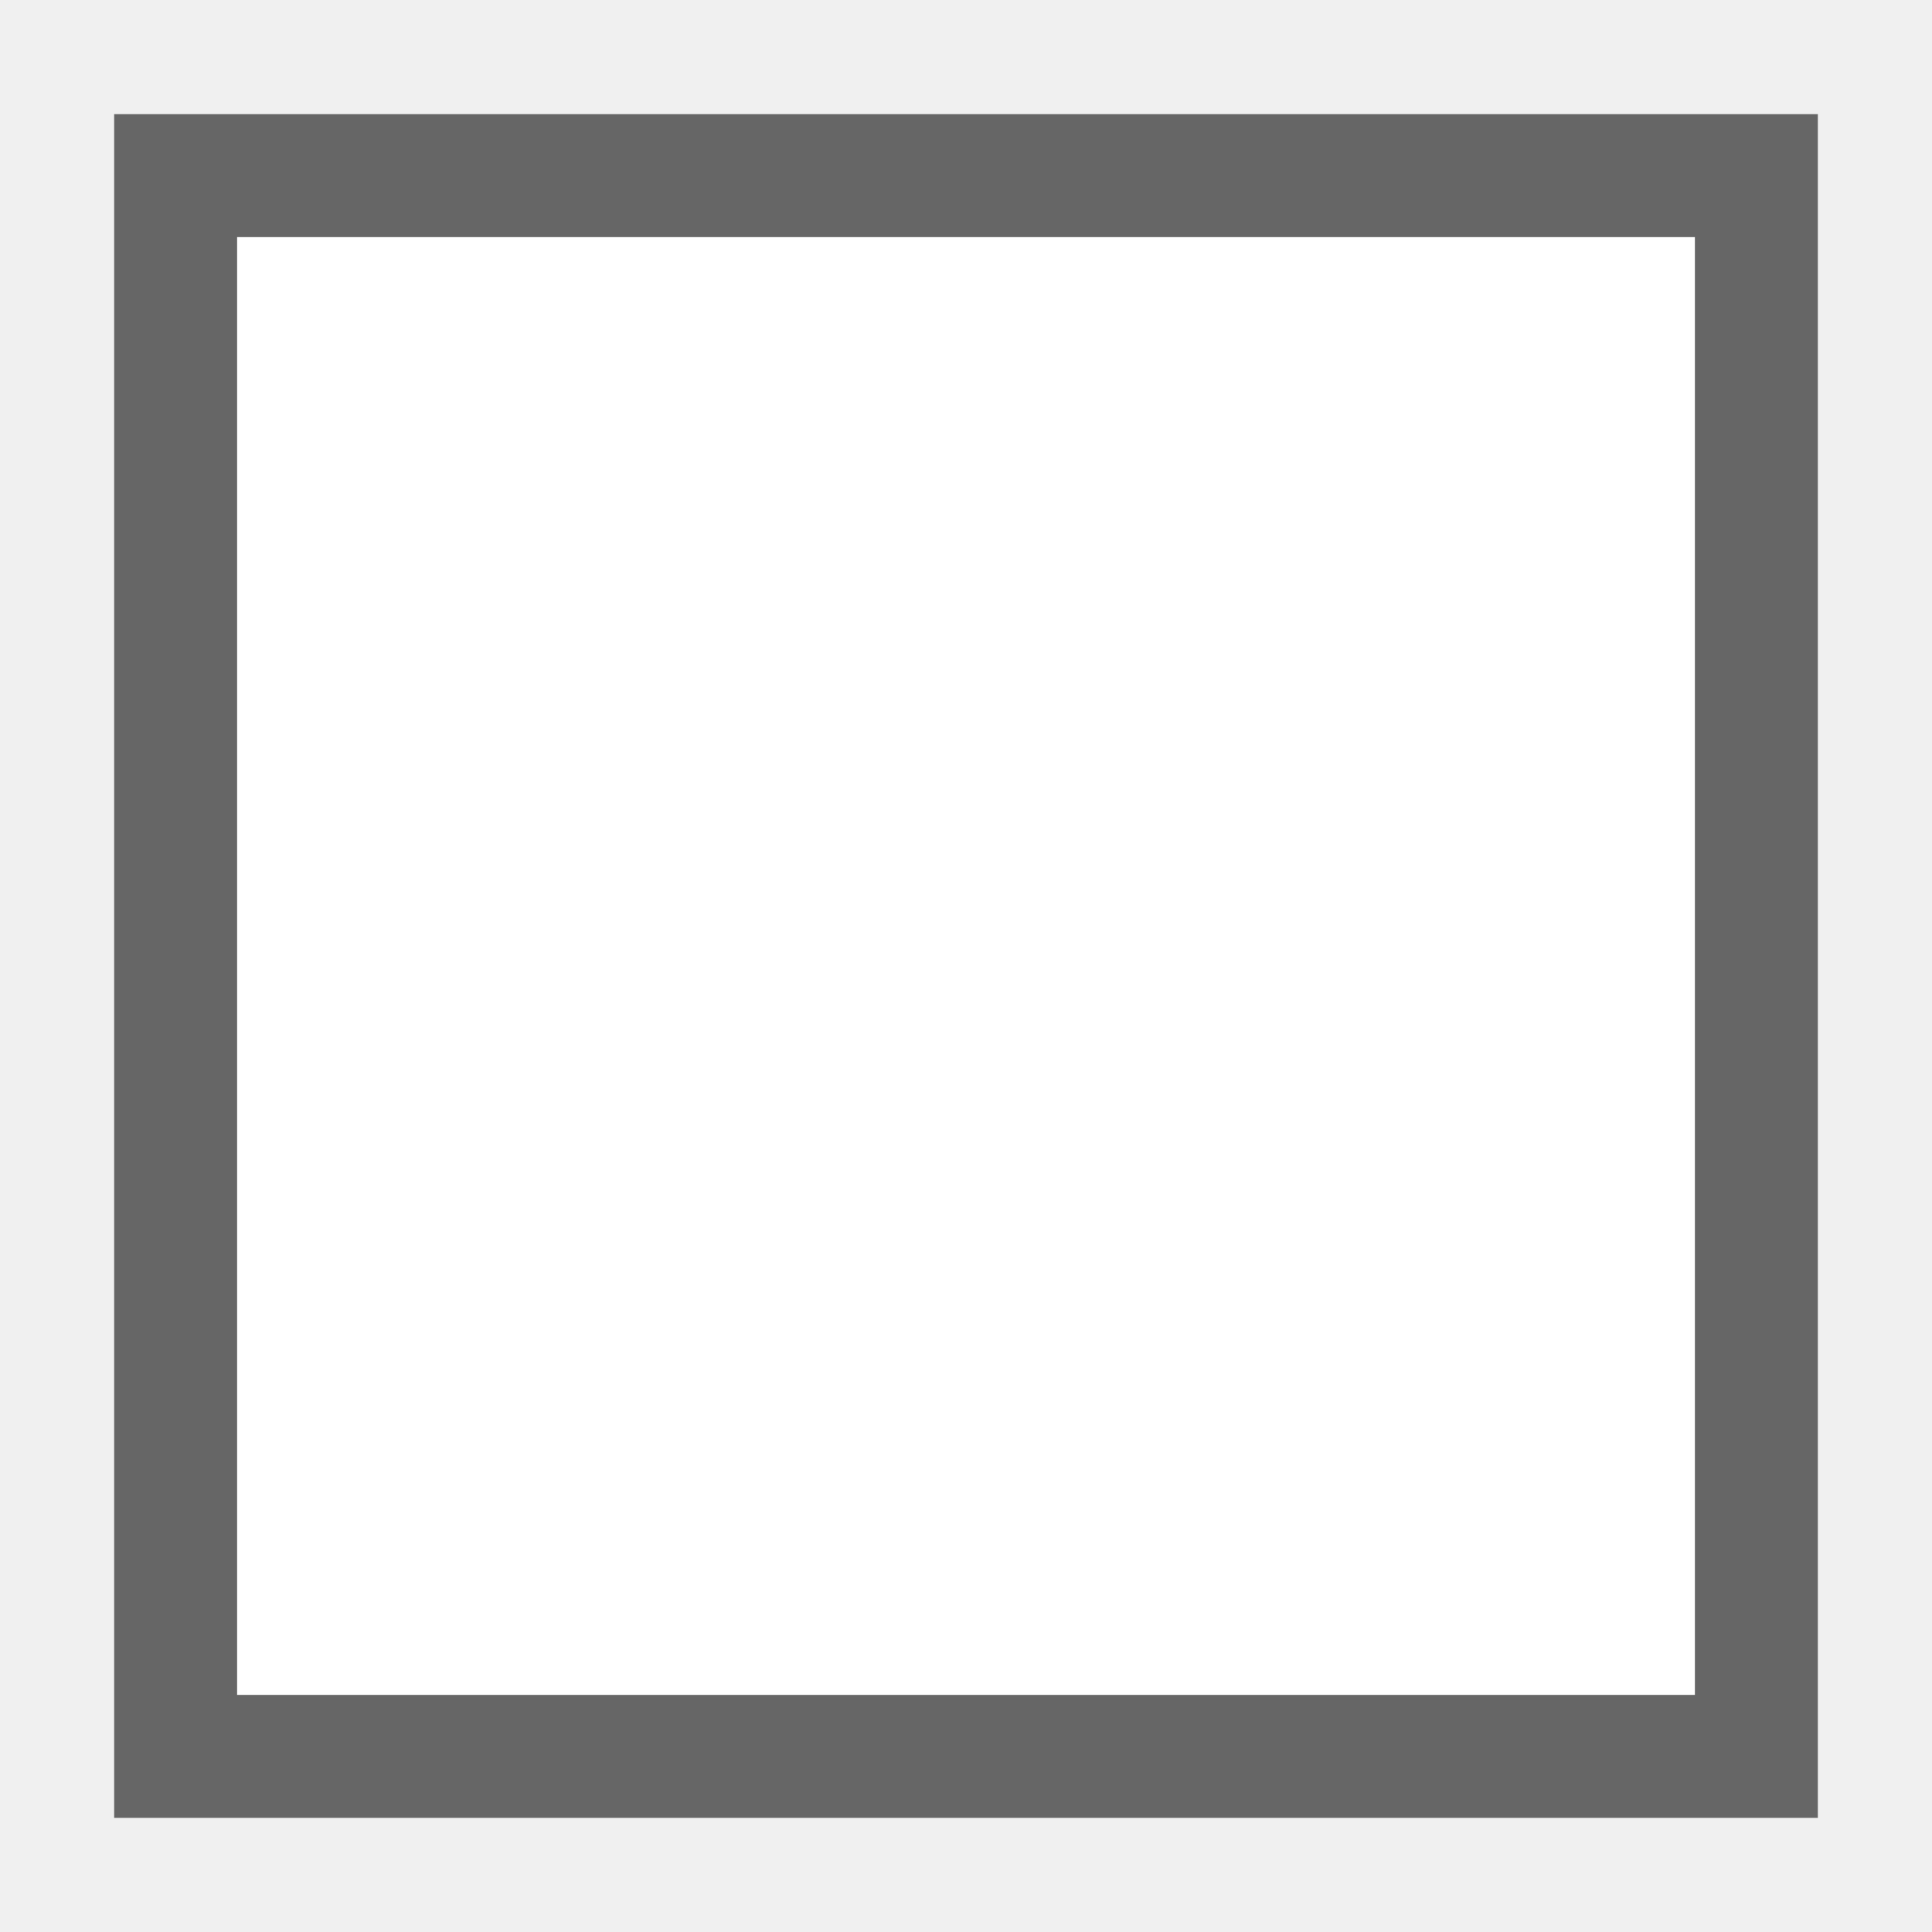
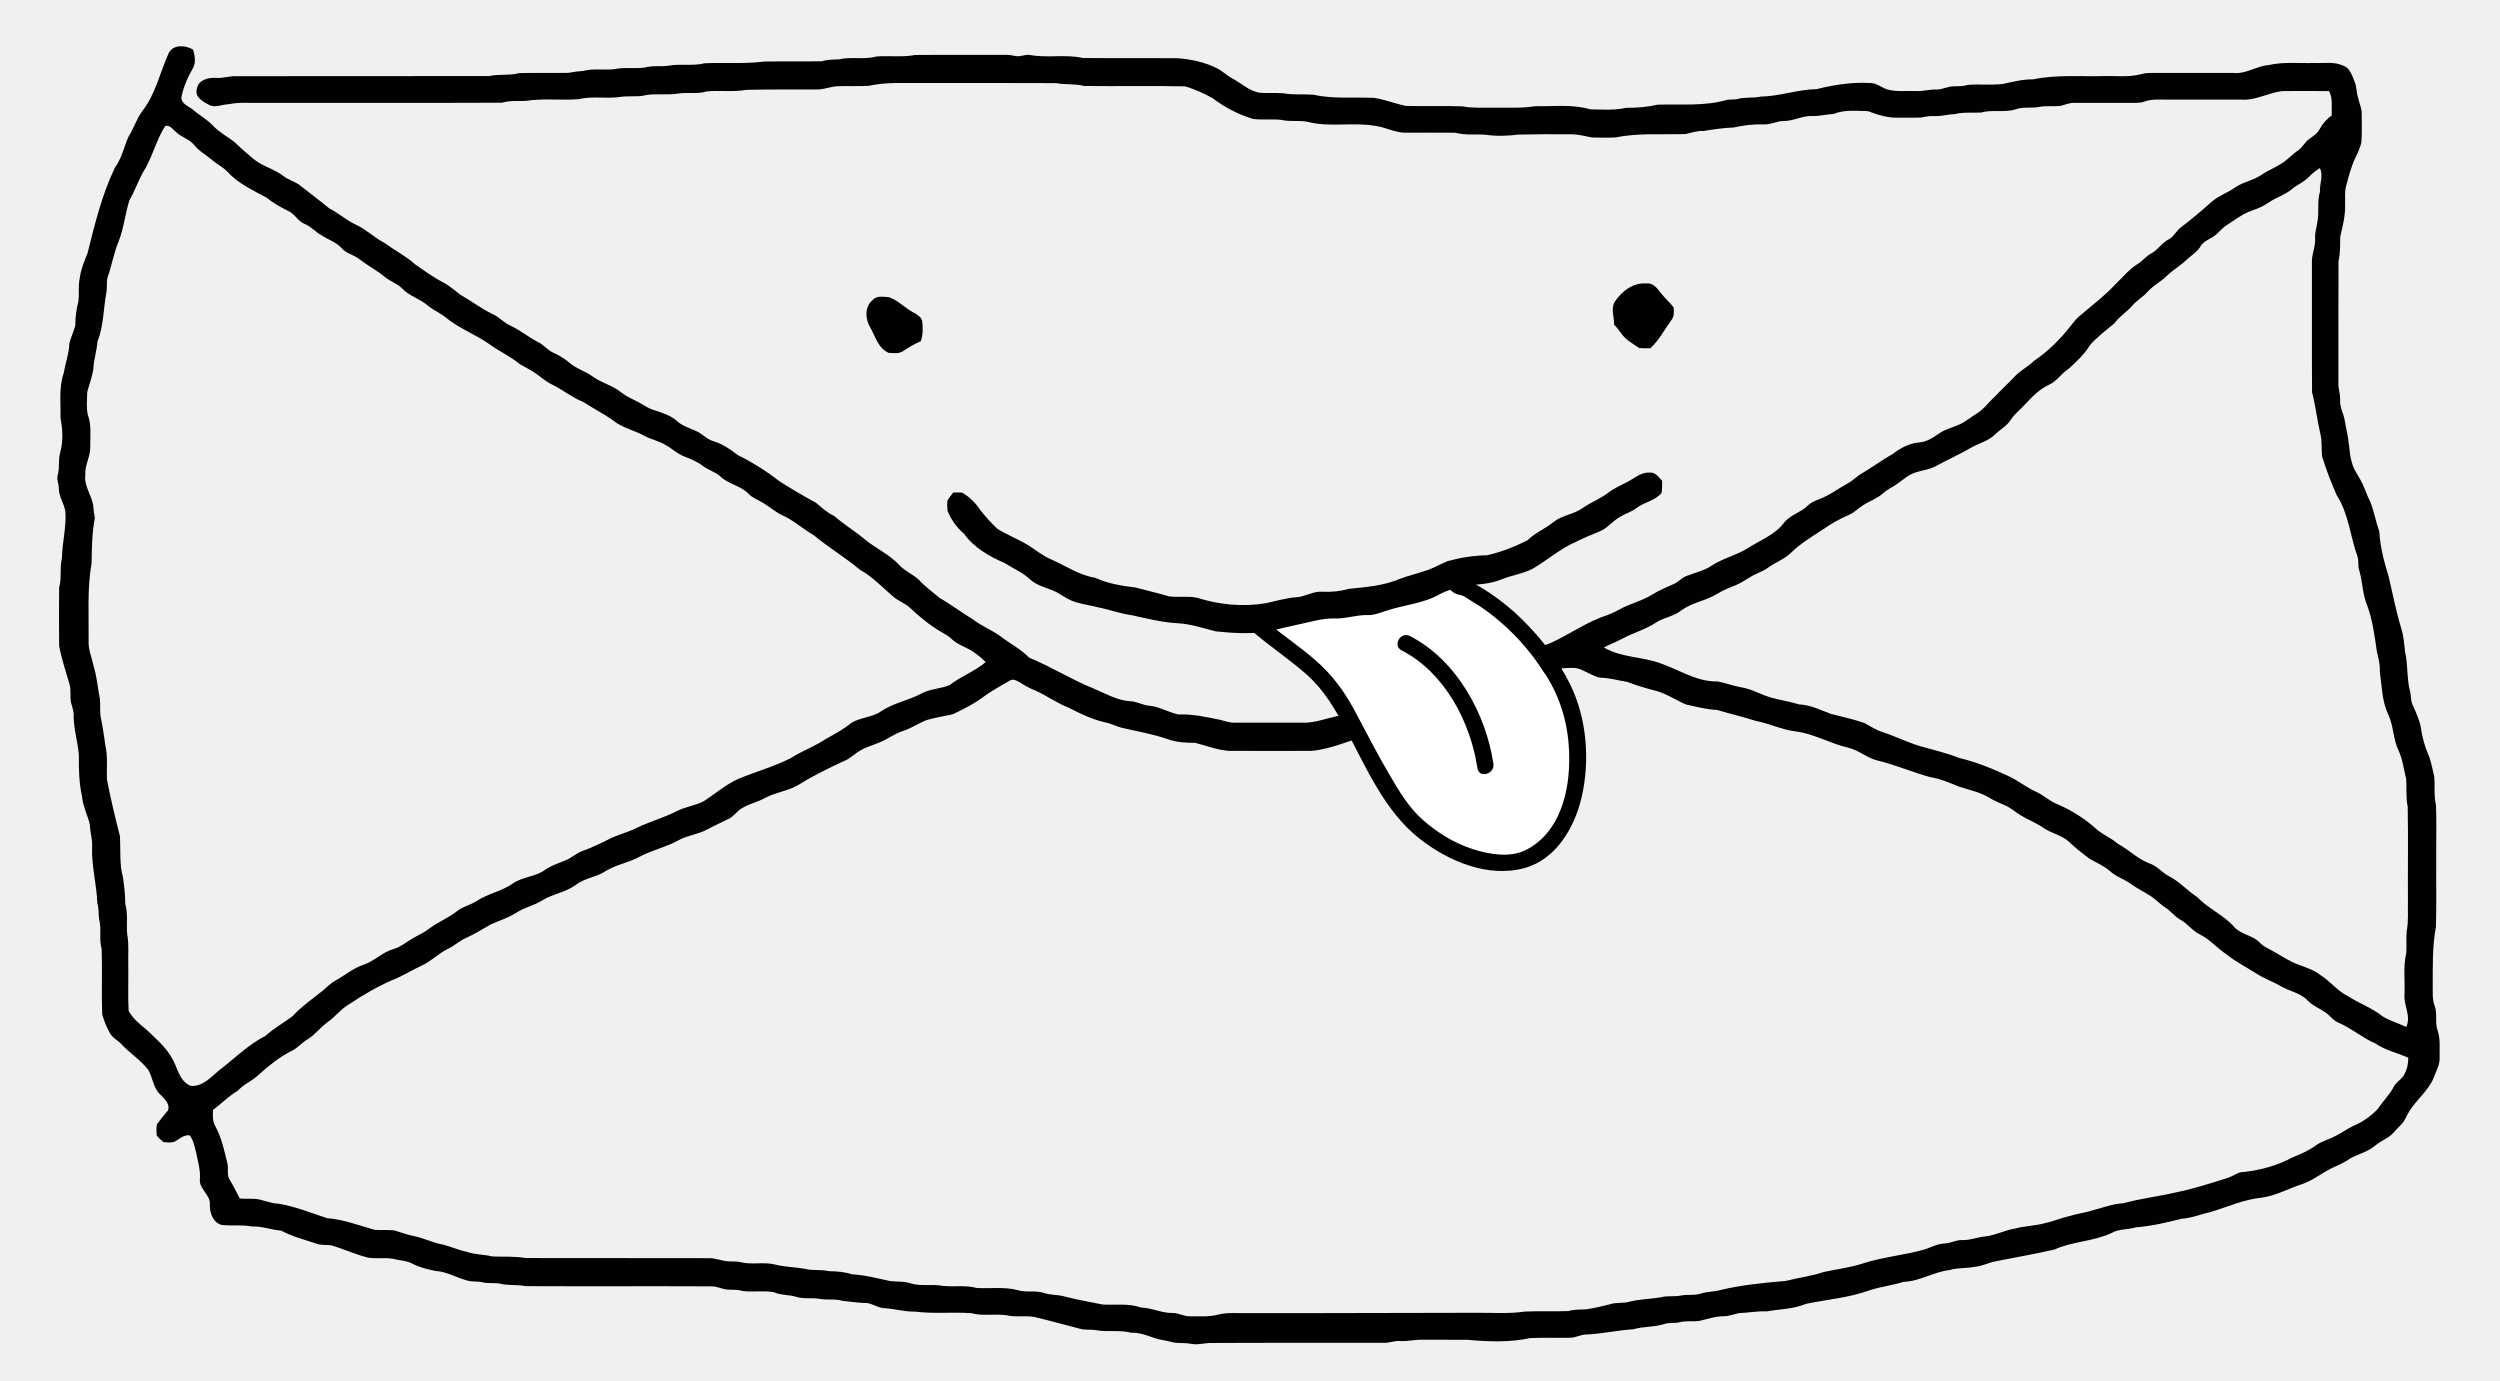
- <svg xmlns="http://www.w3.org/2000/svg" width="55" height="55">
-   <rect x="5" y="5" width="45" height="45" style="fill:#FFFFFF;stroke:#666666;stroke-width:3.5" />
+ <svg xmlns="http://www.w3.org/2000/svg" version="1.1" x="0px" y="0px" width="1508px" height="833px" viewBox="0 0 1508 833" enable-background="new 0 0 1508 833" xml:space="preserve">
+   <g id="Layer_1">
+     <g>
+       <path fill="#010101" d="M101.83,31.91c2.8-5.26,10.09-4.68,14.59-2.03c1.16,3.71,1.91,8.05-0.22,11.56    c-3.09,5.41-5.63,11.21-6.77,17.35c-0.1,3.87,4.32,5.28,6.85,7.29c3.96,3.46,8.71,5.94,12.3,9.83c3.96,4.17,9.2,6.73,13.57,10.4    c3.32,3.38,7.03,6.34,10.6,9.45c5.5,4.6,12.85,6.12,18.43,10.59c2.93,2.23,6.65,3.09,9.58,5.32c5.91,4.69,11.99,9.17,17.79,13.98    c5.73,2.87,10.44,7.35,16.31,9.96c6.19,2.87,11.04,7.83,17.09,10.94c6.19,4.5,13.08,8,18.78,13.16    c5.41,3.68,10.68,7.62,16.54,10.59c3.83,1.97,6.99,4.93,10.42,7.48c6.56,3.76,12.6,8.35,19.42,11.67    c4.02,1.72,6.83,5.31,10.86,7.02c5.82,2.65,10.73,6.88,16.42,9.78c3.49,1.63,5.8,4.98,9.36,6.48c3.5,1.64,6.88,3.58,9.81,6.12    c4.09,3.67,9.6,5.02,13.98,8.28c5.37,3.91,12.12,5.38,17.26,9.63c2.96,2.31,6.39,3.87,9.74,5.53c3.29,1.64,6.22,4.04,9.83,5.02    c4.91,1.69,10.19,3.14,14.11,6.75c3.1,2.93,7.33,4.04,11.11,5.82c3.92,1.49,6.63,5.1,10.75,6.24c5.47,1.65,10.19,4.88,14.65,8.34    c8.89,4.42,17.36,9.73,25.19,15.86c7.22,4.55,14.54,8.93,22.06,12.96c3.47,2.979,6.82,6.09,11.05,8.01    c5.87,5.2,12.67,9.21,18.65,14.28c6.64,5.46,14.81,8.94,20.61,15.39c3.33,3.47,7.86,5.38,11.44,8.51    c3.79,4.23,8.46,7.51,12.74,11.2c6.97,3.93,13.31,8.85,20.17,12.98c5.22,4,11.44,6.37,16.72,10.27c5.7,4.34,12.17,7.61,17.19,12.8    c13.21,5.38,25.33,13.16,38.6,18.48c7.11,3,14.02,7.08,21.86,7.76c4.1-0.04,7.69,2.3,11.73,2.69c6.31,0.55,11.86,4.1,17.99,5.33    c8.45-0.33,16.71,1.52,24.94,3.21c2.95,0.78,5.9,1.8,9,1.73c13.35,0.03,26.71,0,40.07,0.01c7.88,0.38,15.31-2.78,22.94-4.25    c6.6-1.1,12.68-4.12,19.18-5.6c4.23-0.37,8.63,0.32,12.69-1.32c5.6-2.11,11.65-2.93,16.99-5.72c5.79-3.13,12.38-4.16,18.34-6.86    c8.09-2.98,15.82-6.82,23.37-10.97c5.7-3.27,12.53-3.58,18.23-6.87c6.16-3.62,13.55-4.02,19.95-7.09    c11.01-5.25,21.12-12.46,32.81-16.2c2.38-0.87,4.68-1.96,6.91-3.19c6.54-3.76,14.13-5.3,20.51-9.4c4.01-2.51,8.41-4.26,12.72-6.19    c2.85-1.27,4.89-3.89,7.89-4.92c5-1.97,10.4-3.07,14.91-6.13c6.63-4.37,14.51-6.16,21.29-10.23c7.51-4.97,16.59-8.09,22.24-15.47    c3.7-4.97,10.21-6.24,14.48-10.54c1.9-1.91,4.42-2.91,6.9-3.85c6.29-2.39,11.66-6.54,17.53-9.75c2.51-1.36,4.52-3.42,6.87-5.02    c6.88-3.99,13.28-8.75,20.19-12.71c4.66-3.57,10.13-6.41,16.09-6.81c4.439-0.4,8.22-2.99,11.79-5.46    c3.56-2.53,7.92-3.44,11.85-5.23c3.8-1.6,6.91-4.39,10.42-6.5c4.52-2.71,7.54-7.16,11.42-10.64c3.65-4.01,7.74-7.59,11.45-11.57    c3.52-3.87,8.31-6.23,12.08-9.85c8.26-5.59,15.4-12.69,21.59-20.48c1.52-1.8,2.88-3.76,4.55-5.43    c7.61-6.72,15.92-12.69,22.82-20.19c4.45-4.19,8.29-9.12,13.57-12.35c2.85-1.74,4.88-4.54,7.83-6.15    c4.17-2.1,6.52-6.48,10.71-8.58c3.01-1.54,4.43-4.78,6.94-6.88c6.55-5.04,12.94-10.3,19.06-15.85c4.27-3.7,9.76-5.43,14.3-8.73    c4.78-3.33,10.86-4.04,15.61-7.44c3.66-2.49,7.8-4.12,11.54-6.46c3.92-2.28,6.9-5.79,10.65-8.32c2.57-1.75,3.9-4.73,6.37-6.61    c2.45-1.86,5.24-3.51,6.71-6.36c1.75-3.24,4.23-5.99,7.22-8.14c-0.26-4.9,0.82-10.16-1.62-14.66c-9.3-0.09-18.6-0.12-27.89-0.02    c-8.51,0.8-16.29,5.83-24.99,5.14c-15.01-0.01-30.01,0-45.01,0c-4.44,0.04-8.99-0.41-13.24,1.11c-2.8,1.09-5.83,0.82-8.75,0.86    c-11.37,0.01-22.729-0.01-34.09,0c-2.85-0.02-5.46,1.25-8.19,1.84c-4.23,0.46-8.54-0.22-12.73,0.61    c-4.66,0.94-9.55-0.24-14.08,1.42c-6.8,2.19-14.09,0.03-20.93,1.96c-5.34,0.33-10.76-0.41-15.99,0.98    c-4.09,0.06-8.04,1.42-12.14,1.14c-2.66-0.14-5.27,0.32-7.84,0.87c-4.67,0.23-9.36,0.02-14.03,0.11    c-6.33,0.28-12.44-1.79-18.3-3.95c-6.89-0.11-14.09-0.96-20.64,1.68c-4.31,0.22-8.49,1.43-12.81,1.27    c-5.95-0.33-11.32,3.03-17.24,3.02c-4.19-0.04-8,2.3-12.21,2.04c-6.07-0.21-12.11,0.54-18.02,1.85    c-6.02,0.25-11.98,1.11-17.91,2.08c-3.78-0.15-7.37,0.97-10.98,1.87c-14.04,0.5-28.27-0.81-42.12,2.04    c-4.84,0.24-9.71,0.21-14.54,0.04c-4.05-0.71-8.05-1.92-12.18-1.91c-10.69-0.14-21.38-0.04-32.06,0.17    c-6.61,0.85-13.37,1.05-19.98,0.1c-6-0.48-12.12,0.47-17.98-1.19c-9.69-0.18-19.38-0.02-29.07-0.07    c-6.94,0.46-13.13-3.44-19.91-4.16c-13.27-2.25-27.01,1.06-40.13-2.33c-5.23-1.15-10.67,0.07-15.87-1.2    c-5.75-0.72-11.61,0.26-17.34-0.63c-8.77-2.67-17.05-6.96-24.33-12.54c-5.29-2.84-10.8-5.47-16.6-7.07    c-20.26-0.42-40.55,0.02-60.81-0.22c-5.55-1.47-11.33-0.67-16.94-1.73C610.01,49.98,583,50.12,556,50.06    c-10.68,0.15-21.48-0.66-31.97,1.7c-6.54,0.4-13.1-0.02-19.64,0.29c-3.82,0.37-7.47,1.91-11.33,1.9    c-14.36,0.05-28.72-0.07-43.07,0.26c-7.86,1.46-15.9,0.12-23.8,0.96c-5.58,1.75-11.5,0.35-17.19,1.28    c-7.27,1.19-14.79-0.51-21.95,1.47c-4.34,0.4-8.74-0.12-13.06,0.58c-8.36,1.17-16.99-0.68-25.25,1.37    c-10.55,0.71-21.23-0.64-31.71,1c-4.78,0.16-9.63-0.32-14.27,1.09c-48.58,0.2-97.17,0.03-145.76,0.09    c-6.35,0.17-12.77-0.54-19.02,0.82c-4.03,0.03-8.33,2.54-12.15,0.26c-3.57-1.85-8.6-4.79-7.06-9.57    c0.76-5.23,6.66-6.86,11.18-6.58c4.41,0.4,8.63-1.28,13.04-1.02c50.69-0.11,101.37,0.03,152.06-0.08    c5.96-1.38,12.18-0.13,18.1-1.78c9.92-0.26,19.86,0.05,29.79-0.17c2.93-0.55,5.87-0.94,8.85-1.16c6.27-1.66,12.84-0.26,19.21-1.12    c5.92-1.21,12.01-0.11,17.96-0.91c4.58-1.36,9.41-0.41,14.08-1.09c7.3-1.38,14.87,0.34,22.11-1.5c11.93-0.5,23.96,0.48,35.83-1.02    c11.55-0.2,23.11,0.04,34.65-0.18c3.37-1,6.87-1.02,10.36-1.14c7.47-1.75,15.29,0.33,22.71-1.75c7.75-0.58,15.61,0.58,23.28-0.89    c18.01-0.18,36.02,0.02,54.03-0.09c2.36-0.13,4.67,0.38,6.99,0.78c2.71,0.36,5.28-1.06,8.01-0.75    c10.62,2.07,21.66-0.54,32.23,1.87c18.93,0.19,37.85-0.01,56.78,0.12c8.35,0.61,16.76,2.33,24.26,6.2    c3.19,1.6,5.71,4.24,8.86,5.93c5.7,2.94,10.46,7.87,17.08,8.75c4.58,0.32,9.2-0.08,13.79,0.28c5.94,1.1,12.01,0.46,18.01,0.84    c12.04,2.71,24.46,1.41,36.69,1.92c6.63,0.93,12.86,3.58,19.41,4.87c11.29,0.27,22.6-0.15,33.9,0.26    c6.25,1.21,12.65,0.66,18.98,0.8c8.34-0.11,16.72,0.45,24.99-0.88c11.08,0.2,22.44-1.31,33.24,1.87    c7.22,0.12,14.58,0.72,21.67-0.91c6.41,0.06,12.81-0.49,19.08-1.89c14-0.48,28.39,1.09,41.97-2.98c1.91-0.18,3.87-0.06,5.8-0.35    c4.62-1.47,9.55-0.44,14.25-1.54c11.46-0.16,22.44-4.35,33.9-4.51c10.51-2.69,21.31-4.29,32.19-3.69    c3.55-0.05,6.44,2.34,9.59,3.66c5.93,1.88,12.21,0.95,18.33,1.18c3.99,0.21,7.87-1.03,11.88-0.89c3.75,0.03,7.17-2,10.92-1.98    c2.73-0.02,5.49,0.01,8.14-0.82c7-0.62,14.1,0.3,21.09-0.58c6.09-1.28,12.15-2.88,18.43-2.78c13.65-2.88,27.68-1.64,41.53-1.94    c7.93-0.29,16.03,0.88,23.8-1.25c2.64-0.82,5.43-0.67,8.17-0.68c15.68,0.02,31.37-0.02,47.05,0.02c7.6,0.82,14.12-4.2,21.57-4.79    c8.99-2.04,18.26-0.95,27.41-1.23c5.71,0.3,11.75-0.98,17.14,1.52c4.39,1.25,5.63,6.11,7.19,9.84c1.31,3.1,1,6.55,2.12,9.71    c0.6,3.15,2.2,6.12,2.13,9.39c-0.01,5.81,0.22,11.63-0.18,17.43c-0.77,3.09-2,6.06-3.44,8.89c-2.7,5.42-4.13,11.34-5.71,17.15    c-1.13,3.77-0.5,7.75-0.7,11.62c0.22,6.49-1.39,12.83-2.9,19.08c-0.13,4.97,0.09,9.96-1.05,14.82    c-0.16,24.36-0.02,48.73-0.08,73.1c-0.23,3.71,1.3,7.24,1.03,10.96c-0.26,4.29,2.21,8.08,2.82,12.24    c0.67,4.57,2.02,9.03,2.36,13.64c0.71,3.77,0.6,7.67,1.88,11.32c0.8,4.1,3.49,7.37,5.35,11c2.35,4.2,3.64,8.87,5.85,13.14    c2.31,5.81,3.31,12.05,5.43,17.93c0.479,9.11,2.81,17.99,5.51,26.69c2.54,10.62,4.55,21.39,7.77,31.85    c1.41,4.55,1.69,9.34,2.25,14.05c1.8,7.68,0.91,15.73,2.91,23.38c0.811,3.03,0.35,6.37,1.94,9.18c2.18,4.79,4.34,9.71,4.97,14.99    c0.84,4.79,2.11,9.52,4.05,14c1.93,4.27,2.52,8.96,3.69,13.47c0.54,5.69-0.35,11.49,1.04,17.1c0.49,11.67,0.03,23.35,0.17,35.02    c-0.12,12.86,0.23,25.73-0.2,38.59c-2.23,12-1.87,24.23-1.92,36.4c0.03,3.7-0.25,7.51,1.11,11.05c1.88,4.89,0.06,10.29,1.88,15.19    c1.7,5.11,1.06,10.55,1.16,15.83c0.35,4.51-2.09,8.47-3.58,12.55c-3.23,7.96-10.45,13.17-14.8,20.41    c-1.71,2.68-2.66,5.89-5.07,8.08c-2.8,2.59-4.91,5.98-8.32,7.82c-2.72,1.52-5.36,3.17-7.77,5.13c-4.85,3.95-11.35,4.87-16.38,8.52    c-2.71,1.79-5.79,2.87-8.65,4.36c-6.26,2.86-11.54,7.53-18.12,9.74c-8.22,2.64-15.87,7.03-24.51,8.25    c-10.84,1.02-20.88,5.67-31.23,8.77c-5.74,1.21-11.25,3.64-17.15,3.94c-9.08,2.35-18.32,4.47-27.7,5.2    c-4.77,1.51-10.08,0.86-14.51,3.36c-10.96,5.24-23.601,5.01-34.63,10.07c-11.74,2.62-23.57,4.76-35.38,7.06    c-4.31,0.86-8.31,2.96-12.71,3.34c-4.9,1.04-9.99,0.4-14.8,1.89c-9.71,1.03-18.26,6.92-28.09,7.16    c-6.69,2.18-13.74,2.89-20.44,5.1c-12.37,4.51-25.62,5.52-38.42,8.19c-7.48,3.18-15.68,3.11-23.54,4.52    c-5.63-0.21-11.16,0.8-16.75,1.07c-3.12,0.54-6.1,1.9-9.31,1.87c-5.24-0.03-10.18,1.88-15.25,2.9c-3.78,0.39-7.64-0.25-11.34,0.72    c-2.89,0.71-5.93,0.08-8.78,0.94c-6.18,2.09-12.84,1.46-19.09,3.28c-9.48,0.62-18.77,2.72-28.25,3.18    c-3.45-0.12-6.49,1.98-9.91,1.95c-7.99,0.18-15.99-0.17-23.97,0.19c-12.5,2.7-25.46,2.19-38.11,1.04    c-9.01-0.05-18.01,0.01-27.01-0.03c-4.48-0.13-8.86,1.04-13.34,0.78c-3.29-0.32-6.36,1.13-9.61,1.07    c-34.68,0.09-69.37-0.09-104.06,0.11c-4.03-0.17-7.98,1.28-11.99,0.59c-3.48-0.74-7.04-0.42-10.55-0.79    c-3.03-0.79-6.1-1.4-9.18-1.97c-5.64-1.44-11.01-4.33-16.97-4.01c-6.96-1.9-14.26-0.22-21.29-1.58c-2.98-0.5-6.06,0.02-9-0.69    c-9.37-2.39-18.68-4.98-28.08-7.25c-5.57-0.99-11.35,0.3-16.88-1.03c-6.96-1.04-14.16,0.66-21.01-1.23    c-11.33-0.85-22.77,0.5-34.06-0.96c-6.07,0.14-11.92-1.6-17.94-2.04c-3.78,0.04-6.97-2.33-10.55-3.08    c-5.1-0.11-10.15-0.86-15.22-1.36c-4.63-1.45-9.56-0.33-14.27-1.26c-4.5-0.74-9.19,0.26-13.59-1.15    c-4.49-1.38-9.31-0.88-13.64-2.83c-6.23-1.15-12.68,0.15-18.93-0.76c-2.65-0.83-5.43-0.69-8.15-0.76c-3.75,0-7.12-2.19-10.88-2.01    c-37.28-0.18-74.56,0.06-111.83-0.12c-5.34-1.11-10.87-0.15-16.13-1.67c-3.29-0.34-6.65,0.13-9.89-0.67    c-3.11-0.74-6.4-0.11-9.45-1.14c-6.25-1.64-11.98-5.22-18.52-5.65c-4.99-0.9-9.99-2.2-14.51-4.55c-2.94-1.55-6.33-1.76-9.54-2.39    c-5.47-1.54-11.23-0.21-16.78-1.1c-7.67-1.83-14.82-5.31-22.41-7.45c-2.74-0.4-5.59,0.05-8.26-0.83    c-7.38-2.43-14.97-4.37-21.88-8.02c-5.94-0.46-11.6-2.78-17.62-2.51c-6.01-1.13-12.13-0.32-18.18-0.9    c-5.38-1.4-7.43-7.42-7.22-12.44c0.43-5.76-6.43-9.11-6.03-14.92c0.5-5.52-1.18-10.8-2.2-16.15c-0.98-3.65-1.59-7.52-3.96-10.59    c-3.67-0.44-6.22,2.33-9.21,3.89c-2.12,0.63-4.43,0.46-6.59,0.18c-1.46-1.17-2.84-2.45-4.03-3.88c-0.23-2.27-0.33-4.58,0.09-6.82    c2.09-2.93,4.43-5.67,6.69-8.45c1.38-3.72-2.06-6.79-4.35-9.24c-4.63-3.87-4.71-10.48-7.74-15.39c-4.68-5.96-11.25-10-16.32-15.57    c-2.14-2.23-5.2-3.57-6.66-6.4c-2.02-3.56-3.55-7.43-4.66-11.35c-0.46-13.1,0.14-26.24-0.3-39.34c-1.71-5.85,0.06-12.05-1.52-17.9    c-0.49-3.2-0.05-6.5-1.09-9.61c-0.37-11.42-3.57-22.56-3.16-34.03c0.34-4.55-1.27-8.88-1.32-13.41    c-1.33-5.72-4.2-11.02-4.72-16.95c-1.83-8.19-2.04-16.61-1.93-24.98c-0.63-8.39-3.42-16.58-3.14-25.06    c-0.17-2.47-1.17-4.77-1.72-7.15c-0.49-3.53,0.21-7.17-0.79-10.63c-2.16-7.7-4.85-15.28-6.25-23.17    c-0.15-11.69-0.12-23.41-0.01-35.1c1.69-5.78,0.19-11.87,1.68-17.67c0.14-9.45,2.76-18.7,2.09-28.19    c-0.71-4.84-4.03-9.05-3.97-14.06c0.07-2.72-1.47-5.35-0.66-8.05c1.33-4.46,0.15-9.23,1.56-13.68c1.7-6.64,1.51-13.61,0.17-20.28    c0.15-9.17-1.16-18.61,1.88-27.46c0.98-5.87,3.14-11.51,3.39-17.49c0.7-3.97,2.8-7.53,3.61-11.44c0.01-4.82,0.65-9.6,1.84-14.27    c0.69-4.65-0.18-9.42,0.82-14.04c0.67-5.25,2.69-10.17,4.71-15.01c4.37-17.47,8.61-35.25,16.47-51.56    c4.08-5.6,5.49-12.42,8.17-18.66c3.15-4.96,4.85-10.71,8.32-15.48C93.88,56.82,96.48,43.62,101.83,31.91z M99.67,75.98    c-5.73,8.87-7.85,19.46-13.6,28.29c-2.91,5.48-5.03,11.34-8.08,16.75c-2.51,8.08-3.3,16.64-6.42,24.58    c-2.98,7.17-4.22,14.88-6.84,22.17c-0.49,2.88-0.04,5.83-0.54,8.72c-1.9,9.83-1.61,20.12-5.39,29.53    c-0.39,5.55-2.3,10.88-2.47,16.45c-0.68,4.8-2.5,9.33-3.72,14c-0.09,4.53-0.59,9.19,0.33,13.65c2.38,6.21,1.39,12.93,1.5,19.42    c0.21,5.85-3.44,11.07-2.97,16.95c-0.95,6.85,4.13,12.4,4.83,19.02c0.15,2.34,0.45,4.67,0.92,6.97    c-1.75,8.9-1.83,17.99-1.95,27.04c-2.74,15.49-1.64,31.32-1.81,47c-0.3,5.44,2.04,10.47,3.14,15.69    c1.86,6.29,2.36,12.85,3.64,19.26c0.42,3.73-0.13,7.52,0.53,11.22c1.31,5.78,1.92,11.68,2.89,17.51c1.45,6.6,0.52,13.4,0.88,20.09    c2.18,11.47,4.96,22.87,7.84,34.23c0.43,8.24-0.41,16.63,1.8,24.7c0.79,5.32,1.32,10.69,1.39,16.08    c1.7,5.93,0.64,12.15,1.15,18.22c1.16,6.26,0.47,12.65,0.66,18.98c0.15,9.1-0.28,18.22,0.21,27.3c2.61,4.64,6.75,8.05,10.84,11.34    c5.37,5.19,11.22,10.09,15.02,16.64c3.72,5.84,4.39,14.28,11.58,17.21c6.94,0.62,12.21-5.17,17.08-9.34    c9.31-7.03,17.61-15.56,28.11-20.87c4.95-4.56,10.92-7.75,16.24-11.82c5.5-5.91,12.15-10.52,18.42-15.55    c2.47-2.21,4.88-4.55,7.82-6.15c5.56-3.05,10.44-7.33,16.55-9.3c6.54-2.21,11.44-7.63,18.12-9.5c4.52-1.26,8.01-4.49,12.03-6.72    c3.13-1.83,6.52-3.23,9.37-5.5c5.18-4.01,11.43-6.32,16.57-10.38c3.65-3.05,8.53-3.88,12.44-6.52c6.79-4.37,15-5.8,21.64-10.45    c5.92-4.21,13.83-3.91,19.59-8.38c3.51-2.41,7.62-3.68,11.51-5.33c3.94-1.34,6.92-4.53,10.87-5.87c5.48-1.99,10.75-4.5,15.95-7.13    c5.25-2.7,11.07-3.99,16.34-6.62c8.03-3.94,16.74-6.25,24.7-10.35c5.15-2.64,11.09-3.25,16.19-5.95    c6.84-4.45,13.09-9.91,20.56-13.34c10.5-4.41,21.59-7.41,31.77-12.57c6.81-4.37,14.52-7.09,21.25-11.61    c5.3-2.96,10.72-5.81,15.41-9.72c5.55-3.38,12.61-3.24,17.99-7.03c7.49-5.01,16.56-6.48,24.41-10.74    c5.23-2.78,11.44-2.78,16.85-4.98c6.8-5.37,15.17-8.27,21.77-13.91c-2.29-2.22-4.73-4.28-7.35-6.09    c-4.21-2.93-9.46-4.18-13.19-7.83c-1.93-1.84-4.3-3.1-6.59-4.41c-6.75-4.03-12.88-9.01-18.55-14.42    c-2.89-2.62-6.64-3.97-9.68-6.36c-6.72-5.65-12.7-12.27-20.46-16.54c-8.93-7.49-18.99-13.46-27.95-20.9    c-6.54-3.76-12.13-9.05-19.08-12.08c-4.57-2.22-8.33-5.73-12.78-8.14c-2.54-1.41-5.3-2.55-7.37-4.66    c-4.6-4.91-11.84-5.75-16.75-10.27c-3.21-3.06-7.68-4.07-11.1-6.79c-3.34-2.51-7.26-4.05-11.1-5.58    c-4.14-1.59-7.34-4.81-11.19-6.9c-3.98-2.47-8.72-3.26-12.79-5.53c-6.11-3.35-13.27-4.72-18.75-9.19    c-5.75-4.15-12.13-7.32-18.07-11.19c-6.8-2.68-12.44-7.46-19-10.61c-3.58-1.67-6.45-4.43-9.69-6.62    c-2.98-2.15-6.34-3.67-9.49-5.53c-5.56-4.63-12.21-7.62-18.05-11.84c-8.47-6.14-18.61-9.62-26.67-16.34    c-3.4-2.7-7.45-4.44-10.82-7.17c-4.74-4.15-11.24-5.76-15.59-10.41c-2.89-2.97-7.02-4.16-10.2-6.76    c-4.78-4.01-10.37-6.87-15.29-10.68c-3.41-2.85-8.21-3.52-11.12-6.97c-3.09-3.5-7.72-4.85-11.53-7.34    c-3.86-2.02-6.67-5.62-10.78-7.22c-3.89-1.52-5.67-5.81-9.41-7.56c-4.79-2.37-9.44-4.99-13.62-8.34    c-8.26-4.47-17.16-8.52-23.53-15.65c-2.66-2.78-6.21-4.43-9.11-6.91c-3.56-3.12-7.89-5.32-10.83-9.1    c-2.94-3.65-7.88-4.65-11.11-7.96C104.14,77.93,102.45,75.29,99.67,75.98z M1392.98,106.47c-2.96,3.22-7.13,4.82-10.45,7.56    c-4.11,3.52-9.47,4.97-13.88,8.03c-3.01,2.07-6.31,3.64-9.77,4.77c-5.98,1.99-10.97,5.92-16.19,9.3c-2.98,1.99-4.98,5.13-8.1,6.91    c-2.66,1.6-5.74,2.85-7.32,5.7c-2.01,3.31-5.44,5.25-8.17,7.85c-3.75,3.64-8.4,6.19-12.13,9.87c-3.54,3.51-8.15,5.74-11.49,9.48    c-2.84,3.23-6.69,5.33-9.45,8.62c-3.26,3.78-7.71,6.32-10.59,10.44c-5.04,4.22-10.43,8.2-14.76,13.18    c-3.31,5.53-8.1,9.9-12.8,14.21c-4.46,2.77-7.18,7.71-12.11,9.78c-5.69,2.69-10.12,7.27-14.32,11.82    c-2.86,3.16-6.38,5.74-8.66,9.4c-2.32,3.64-6.29,5.65-9.29,8.62c-4.12,4.1-10,5.35-14.89,8.22c-6.79,4.01-14.06,7.13-20.95,10.95    c-4.88,2.68-10.75,2.56-15.6,5.27c-2.5,1.51-4.79,3.31-7.13,5.03c-2.86,2.18-6.26,3.54-8.93,5.97c-3.47,3.18-8.04,4.62-11.93,7.16    c-3.08,1.84-5.56,4.62-8.9,6.01c-5.65,2.41-10.98,5.52-16.02,9.01c-6.58,4.34-13.42,8.45-19.07,14.03    c-3.91,3.73-9.1,5.54-13.43,8.67c-2.18,1.56-4.63,2.67-7.07,3.75c-4.29,1.85-7.9,4.94-12.22,6.73c-3.93,1.62-7.91,3.13-11.53,5.38    c-6.71,4.14-14.89,5.21-21.37,9.77c-4.53,3.91-10.83,4.38-15.74,7.67c-6.19,4.16-13.51,6.01-20.01,9.56    c-3.65,2-7.58,3.4-11.25,5.34c10.4,6.24,23.03,5.45,34.16,9.6c11.35,3.9,21.99,11.23,34.42,10.91c4.88,0.89,9.56,2.77,14.49,3.59    c6.25,1,11.72,4.47,17.78,6.12c5.55,1.64,11.32,2.37,16.84,4.14c6.83,0.22,12.96,3.41,19.25,5.72c6.76,1.8,13.66,3.17,20.27,5.55    c3.59,1.97,7.06,4.24,11.01,5.49c7.61,2.48,14.79,6.08,22.46,8.4c7.95,2.26,16.01,4.12,23.73,7.18    c10.24,2.42,20.04,6.42,29.56,10.88c6.03,2.78,11.19,7.1,17.28,9.75c4.18,1.96,7.55,5.29,11.86,7.05    c8.5,3.6,16.45,8.5,23.37,14.64c3.96,3.84,9.34,5.7,13.47,9.37c6.64,3.55,11.96,9.19,19.1,11.88c4.57,1.49,7.54,5.44,11.68,7.66    c6.45,3.2,11.19,8.83,17.22,12.68c6.52,6.98,15.77,10.65,22.11,17.86c4.06,4.82,11.22,4.94,15.47,9.51    c2.67,2.91,6.54,4.11,9.79,6.22c4.55,2.51,8.89,5.54,13.86,7.21c4.65,1.72,9.49,3.32,13.42,6.48c5.83,3.74,10.08,9.53,16.41,12.57    c6.78,4.37,14.54,7.08,20.85,12.17c4.44,2.64,9.45,4.14,14.14,6.28c3.12-6.6-1.79-13.18-1.05-19.91    c0.32-8.23-0.9-16.64,1.07-24.71c0.26-4.44-0.15-8.91,0.27-13.34c1.15-5.93,0.54-11.99,0.71-17.98c-0.12-19,0.24-38.02-0.14-57.01    c-1.24-5.58-0.45-11.31-0.97-16.94c-1.45-5.46-1.96-11.17-4.34-16.35c-3.53-6.99-3.07-15.13-6.41-22.2    c-3.86-8.12-3.85-17.21-5.09-25.91c0.21-4.15-0.83-8.16-1.8-12.15c-1.36-9.7-2.62-19.52-6.19-28.72    c-2.6-6.66-2.44-13.91-4.58-20.66c-0.71-2.54-0.07-5.28-0.88-7.78c-4.39-12.24-5.32-25.84-12.51-36.98    c-3.4-7.64-6.4-15.5-8.86-23.49c-0.5-4.58,0.08-9.25-1.07-13.76c-1.94-8.28-2.85-16.77-4.99-24.99    c-0.19-26.03-0.01-52.06-0.09-78.09c-0.23-5.11,2.34-9.88,1.95-15.01c-0.25-3.13,0.9-6.08,1.28-9.15    c1.35-6.17-0.23-12.64,1.64-18.73c-0.36-4.76,2.27-9.68-0.08-14.17C1397.03,102.87,1394.81,104.46,1392.98,106.47z M942.46,403.12    c-5.49,1.58-10.83,3.64-16.36,5.07c-6.07,1.49-11.31,5.04-17.21,6.98c-8,2.7-14.69,8.15-22.76,10.71    c-6.91,2.79-13.72,5.88-20.95,7.77c-7.29,1.97-14.13,5.17-21.32,7.43c-5.08,1.79-10.67-0.09-15.7,1.92    c-12.54,2.57-24.21,8.89-37.1,9.93c-16.7,0.04-33.4,0.06-50.1-0.02c-6.85-0.59-13.37-3.1-19.97-4.82    c-5.68-0.01-11.41-0.29-16.79-2.28c-9.04-3.13-18.46-4.66-27.73-6.86c-3.3-0.81-6.29-2.55-9.63-3.16    c-7.79-1.74-15.04-5.21-22.1-8.85c-7.14-2.75-13.37-7.34-20.33-10.46c-3.01-1.17-5.87-2.68-8.56-4.44    c-1.99-1.14-4.43-2.91-6.72-1.54c-4.76,2.91-9.74,5.48-14.33,8.68c-6.18,4.74-13.13,8.42-20.17,11.7    c-5.29,1.1-10.62,2.02-15.82,3.5c-4.85,1.94-9.17,4.98-14.17,6.57c-5.02,1.55-9.2,4.9-14.04,6.85c-3.77,1.67-7.86,2.63-11.42,4.77    c-3.6,1.95-6.41,5.14-10.29,6.59c-9.05,4.22-18.09,8.55-26.56,13.86c-6.32,4.06-14.09,4.72-20.68,8.23    c-4.4,2.48-9.45,3.49-13.79,6.09c-3.26,1.62-5.06,5.15-8.41,6.63c-4.24,2.1-8.56,4.06-12.74,6.28    c-5.47,3.06-11.95,3.58-17.44,6.59c-7.39,4.2-15.88,5.86-23.35,9.89c-6.69,3.68-14.48,4.81-20.95,8.94    c-5.52,3.53-12.45,4.03-17.69,8.1c-6.09,4.57-14.01,5.42-20.39,9.47c-4.98,3.07-10.89,4.22-15.77,7.49    c-4.7,2.97-10.04,4.64-15.09,6.87c-4.87,2.81-9.65,5.8-14.78,8.12c-4.06,1.73-7.27,4.9-11.28,6.73    c-5.62,2.78-10.02,7.53-15.77,10.08c-5.9,2.72-11.39,6.27-17.47,8.62c-9.27,4.01-17.99,9.18-26.39,14.76    c-4.76,2.75-8.02,7.35-12.51,10.47c-4.44,3.15-7.7,7.7-12.35,10.58c-3.1,1.8-5.45,4.61-8.54,6.41c-8.24,3.97-15.36,9.89-22.11,16    c-3.66,3.05-8.18,4.94-11.38,8.57c-5.52,3.13-9.83,7.8-14.92,11.54c-0.21,3.34-0.41,6.93,1.4,9.92c3.78,7,5.42,14.86,7.28,22.53    c0.74,3.23-0.54,6.86,1.38,9.79c2.24,3.62,4.1,7.44,6.05,11.22c2.79,0.26,5.6,0.06,8.4,0.17c5.24,0.19,10,2.92,15.25,3    c9.98,1.7,19.43,5.55,29.02,8.69c9.85,0.73,19.2,4.4,28.67,7.03c3.98,0.35,8-0.15,11.96,0.37c3.85,1.21,7.66,2.59,11.64,3.37    c5.79,1.13,11.11,3.89,16.89,5.04c5.11,1.07,9.84,3.44,14.97,4.45c5.03,1.77,10.43,1.58,15.56,2.84    c6.67,0.27,13.38-0.21,19.98,0.94c36.69,0.13,73.38-0.05,110.07,0.09c4.42-0.25,8.52,1.84,12.92,1.95    c2.02,0.09,4.07-0.05,6.09,0.3c6.98,1.99,14.41-0.18,21.45,1.58c5.91,1.51,12.05,1.53,18.05,2.59c4.71,1.29,9.69,0.24,14.44,1.43    c4.75,0.04,9.47,0.41,14.02,1.91c7.77,0.36,15.3,2.47,22.89,4.03c3.94,0.55,8.01-0.01,11.86,1.26c6.55,2.15,13.54,0.38,20.23,1.69    c6.64,0.66,13.46-0.59,19.98,1.2c8.22,0.59,16.63-0.85,24.69,1.31c5.27,1.67,10.94-0.03,16.19,1.76c3.83,1.36,7.96,0.9,11.86,1.99    c7.68,2.01,15.521,3.35,23.29,4.95c7.77,0.48,15.78-0.9,23.27,1.85c6.43,0.11,12.32,3.33,18.77,3.25    c3.78-0.17,7.11,2.21,10.89,2.02c5.64-0.05,11.37,0.43,16.88-1.02c5.94-1.56,12.12-0.7,18.18-0.91c45.33,0.13,90.66-0.21,136-0.19    c10.32-0.15,20.74,0.76,30.99-0.76c8.68-0.38,17.38,0.03,26.06-0.29c3.54-1.07,7.24-0.85,10.89-1.07    c4.76-0.73,9.48-1.78,14.14-3.01c3.81-1.33,7.96-0.43,11.84-1.57c6.09-1.55,12.43-1.63,18.62-2.57c4.04-1.26,8.35-0.24,12.46-1.16    c3.9-0.77,8,0.14,11.83-1.15c3.86-1.26,7.98-1.03,11.86-2.14c13-3.15,26.32-4.36,39.58-5.51c7.57-2,15.4-2.87,22.84-5.37    c7.93-1.82,16.09-2.63,23.83-5.24c12.26-3.96,25.22-4.92,37.55-8.54c3.75-1.41,7.45-3.24,11.52-3.44    c3.75-0.1,7.12-2.32,10.93-2.05c4.64,0.12,8.99-1.82,13.59-2.19c6.08-0.68,11.55-3.68,17.56-4.68c6.06-1.67,12.42-1.69,18.48-3.34    c4.88-1.03,9.47-3.06,14.33-4.17c4.67-1.54,9.61-1.97,14.28-3.54c6.21-1.59,12.29-3.99,18.75-4.3    c10.311-2.88,20.98-4.06,31.41-6.5c10.6-2.15,20.92-5.45,31.23-8.72c3.55-1,6.48-3.94,10.37-3.66c9.95-1.19,19.85-3.89,28.7-8.67    c4.8-2.05,9.71-3.97,13.96-7.08c3.59-2.79,8.12-3.73,12.05-5.91c3.74-1.79,7.08-4.29,10.82-6.08c5.63-2.3,10.72-5.94,14.89-10.35    c3.02-4.62,7.12-8.46,9.62-13.42c1.53-3.09,5.2-4.44,6.47-7.71c1.66-2.93,2.2-6.29,2.229-9.62c-6.49-3.06-13.75-4.4-19.72-8.59    c-7.97-3.4-14.53-9.28-22.5-12.66c-3.34-1.33-5.23-4.65-8.25-6.44c-3.4-2.32-7.38-3.83-10.23-6.87    c-4.34-4.61-10.93-5.56-16.23-8.65c-4.47-2.68-9.47-4.32-13.87-7.1c-6.29-4.1-13.11-7.38-18.93-12.17    c-5.62-3.64-9.95-8.98-16.021-11.96c-4.58-2.2-7.47-6.6-11.899-8.99c-3.4-1.92-5.68-5.23-8.98-7.28c-3.46-2.2-6.14-5.4-9.7-7.43    c-3.59-2.35-7.51-4.15-10.96-6.7c-3.97-2.9-8.84-4.32-12.52-7.66c-3.69-3.21-8.18-5.2-12.42-7.52    c-4.33-3.32-8.68-6.62-12.58-10.42c-4.47-4.02-10.66-4.97-15.49-8.38c-4.24-2.95-9.12-4.76-13.51-7.45    c-3.3-1.93-6.09-4.68-9.66-6.12c-3.15-1.35-6.31-2.71-9.24-4.47c-5.62-3.46-12.2-4.68-18.37-6.75    c-5.62-2.27-11.25-4.74-17.28-5.69c-10.48-2.87-20.5-7.2-31.05-9.84c-6.63-1.3-11.72-6.32-18.28-7.89    c-10.96-2.41-20.771-8.55-32.021-9.86c-8.16-1.03-15.58-4.72-23.6-6.26c-7.81-2.52-15.81-4.34-23.66-6.69    c-6.4-0.28-12.61-1.95-18.83-3.32c-6.67-2.94-12.84-7.23-20.06-8.74c-5.16-1.33-10.21-2.93-15.18-4.82    c-5.54-0.89-10.97-2.52-16.61-2.58c-3.75-0.88-7.05-2.96-10.53-4.5C950.83,402.22,946.47,402.93,942.46,403.12z" />
+     </g>
+     <path fill="#010101" d="M974.05,182.01c4.13-6.29,11.1-11.69,19.02-11.02c3.96-0.6,6.56,2.95,8.74,5.68   c2.27,3.15,5.34,5.59,7.68,8.67c0.32,2.73,0.479,5.72-1.46,7.94c-4.1,5.64-7.32,12-12.51,16.78c-2.32-0.03-4.65,0.18-6.93-0.2   c-2.21-1.41-4.33-2.94-6.45-4.46c-3.56-2.5-5.41-6.6-8.54-9.54C973.8,191.19,971.43,186.38,974.05,182.01z" />
+     <path fill="#010101" d="M526.4,180.99c2.36-2.85,6.3-1.88,9.53-1.8c5.74,1.78,9.77,6.56,15.01,9.28c2.16,1.2,4.62,2.52,5.31,5.1   c0.53,4.09,0.55,8.34-0.84,12.27c-3.71,1.5-7.11,3.6-10.42,5.8c-2.61,1.87-5.97,1.36-8.96,1.21c-6.32-2.74-8.05-10.02-11.18-15.5   C521.83,192.3,521.49,184.99,526.4,180.99z" />
+   </g>
+   <g id="Layer_2">
+     <g id="Layer_3">
+       <path fill="#FFFFFF" d="M929.634,402.847c37.718,55.662,19.119,67.666,10.366,95.487s-54.202,16.557-68.081,6.298    S844.078,491.356,819,445s-50.798-66.11-57.667-66s103.928-26.468,116-26C905.615,354.097,899.378,358.198,929.634,402.847z" />
+       <path fill="#E23333" d="M964,488" />
+     </g>
+     <path d="M947.316,413.215c-7.172-14.748-17.528-28.084-29.16-39.57c-5.772-5.7-12.12-10.822-18.778-15.447   c-3.022-2.1-6.183-3.991-9.4-5.773c-2.454-1.359-6.918-2.499-8.443-3.961c-4.652-4.462-11.732,2.6-7.071,7.071   c1.81,1.736,3.684,2.966,6.208,3.292c2.104,0.272,5.119,2.698,6.968,3.76c6.182,3.55,11.903,7.838,17.306,12.471   c10.694,9.172,19.882,20.063,27.424,31.941c11.189,17.621,15.248,37.087,13.958,57.82c-1.164,18.705-8.128,38.963-25.851,47.863   c-9.806,4.924-22.314,2.667-32.225-0.531c-11.12-3.587-21.525-10.025-30.211-17.778c-8.682-7.749-14.529-17.884-20.355-27.827   c-7.347-12.537-13.895-25.525-20.779-38.316c-6.092-11.319-13.316-21.062-22.983-29.586c-9.359-8.253-19.812-15.185-29.387-23.18   c-4.913-4.102-12.027,2.934-7.071,7.071c9.959,8.315,20.766,15.577,30.501,24.162c10.595,9.344,17.159,20.63,23.719,32.962   c12.255,23.036,23.466,49.574,44.448,66.114c17.224,13.578,41.375,23.961,63.481,17.82c19.349-5.375,30.361-24.83,34.527-43.15   C959.108,458.596,957.159,433.455,947.316,413.215z" />
+     <path d="M900.821,460.671c-4.553-30.302-22.326-62.599-50.298-76.988c-5.723-2.944-10.783,5.684-5.047,8.635   c25.886,13.316,41.505,43.079,45.702,71.012C892.134,469.689,901.769,466.977,900.821,460.671z" />
+     <g id="Layer_4">
+       <path fill="#010101" d="M980.63,291.19c4.77-2.14,8.75-6.48,14.39-6.11c3.42-0.5,5.51,2.8,7.59,4.94c-0.15,2.46,0.2,5-0.42,7.42    c-3.91,4.66-10.47,5.44-15.15,9.07c-3.36,2.58-7.62,3.57-11.05,6.04c-3.86,2.43-6.76,6.24-11.05,7.98    c-4.92,1.99-9.82,4.03-14.56,6.41c-9.41,4.08-17.09,11.07-25.92,16.13c-5.82,3.03-12.44,3.87-18.48,6.33    c-6.95,2.88-14.53,3.22-21.93,3.77c-5.28,1.3-10.62,2.62-15.45,5.19c-10.09,5.85-22.07,6.47-32.93,10.23    c-3.49,1.11-6.98,2.61-10.71,2.41c-6.73-0.16-13.21,2.31-19.94,2.06c-7.18-0.19-14.08,1.99-21.03,3.45    c-6.1,1.28-12.17,2.68-18.17,4.33c-10.77,1.73-21.76,1.13-32.54-0.01c-7.45-1.86-14.76-4.38-22.45-4.87    c-9.48-0.42-18.65-2.78-27.89-4.81c-7.13-0.97-13.89-3.52-20.93-4.88c-5.27-1.41-10.79-1.91-15.84-4.05    c-3.16-1.42-5.99-3.44-9.02-5.08c-5.1-2.56-11.05-3.49-15.45-7.33c-4.57-4.43-10.55-6.84-15.83-10.26    c-9.25-4-18.4-9.2-24.35-17.57c-4.46-3.72-7.78-8.56-9.99-13.91c-0.23-2.05-0.25-4.13,0-6.18c1.01-1.69,2.29-3.19,3.43-4.79    c1.83-0.03,3.69-0.16,5.52,0.1c4.42,2.62,8.16,6.33,10.94,10.63c3.15,3.92,6.52,7.71,10.19,11.14c5.63,3.52,11.86,5.99,17.63,9.29    c5.01,2.98,9.43,6.96,14.88,9.2c8.8,3.83,16.96,9.58,26.61,11.09c7.61,3.53,15.95,4.83,24.21,5.83    c6.73,1.83,13.53,3.34,20.22,5.35c5.57,0.7,11.3-0.3,16.84,0.81c13.29,4.25,27.61,5.65,41.41,3.34    c6.18-1.32,12.25-3.16,18.59-3.64c5.49-0.29,10.35-3.87,15.95-3.3c5.24,0.21,10.47-0.24,15.51-1.74    c10.58-1.04,21.38-1.89,31.26-6.15c4.73-1.78,9.67-2.93,14.46-4.56c4.91-1.38,9.28-4.1,13.98-6c7.72-2.13,15.67-3.44,23.7-3.53    c8.5-1.91,16.74-5.12,24.51-9.04c4.64-4.64,10.86-6.99,15.87-11.16c5.15-4.05,12.08-4.47,17.37-8.27    c5.05-3.57,10.98-5.67,15.81-9.55C973.56,294.6,977.16,292.98,980.63,291.19z" />
+     </g>
+   </g>
+   <g id="Layer_5">
+ </g>
</svg>
